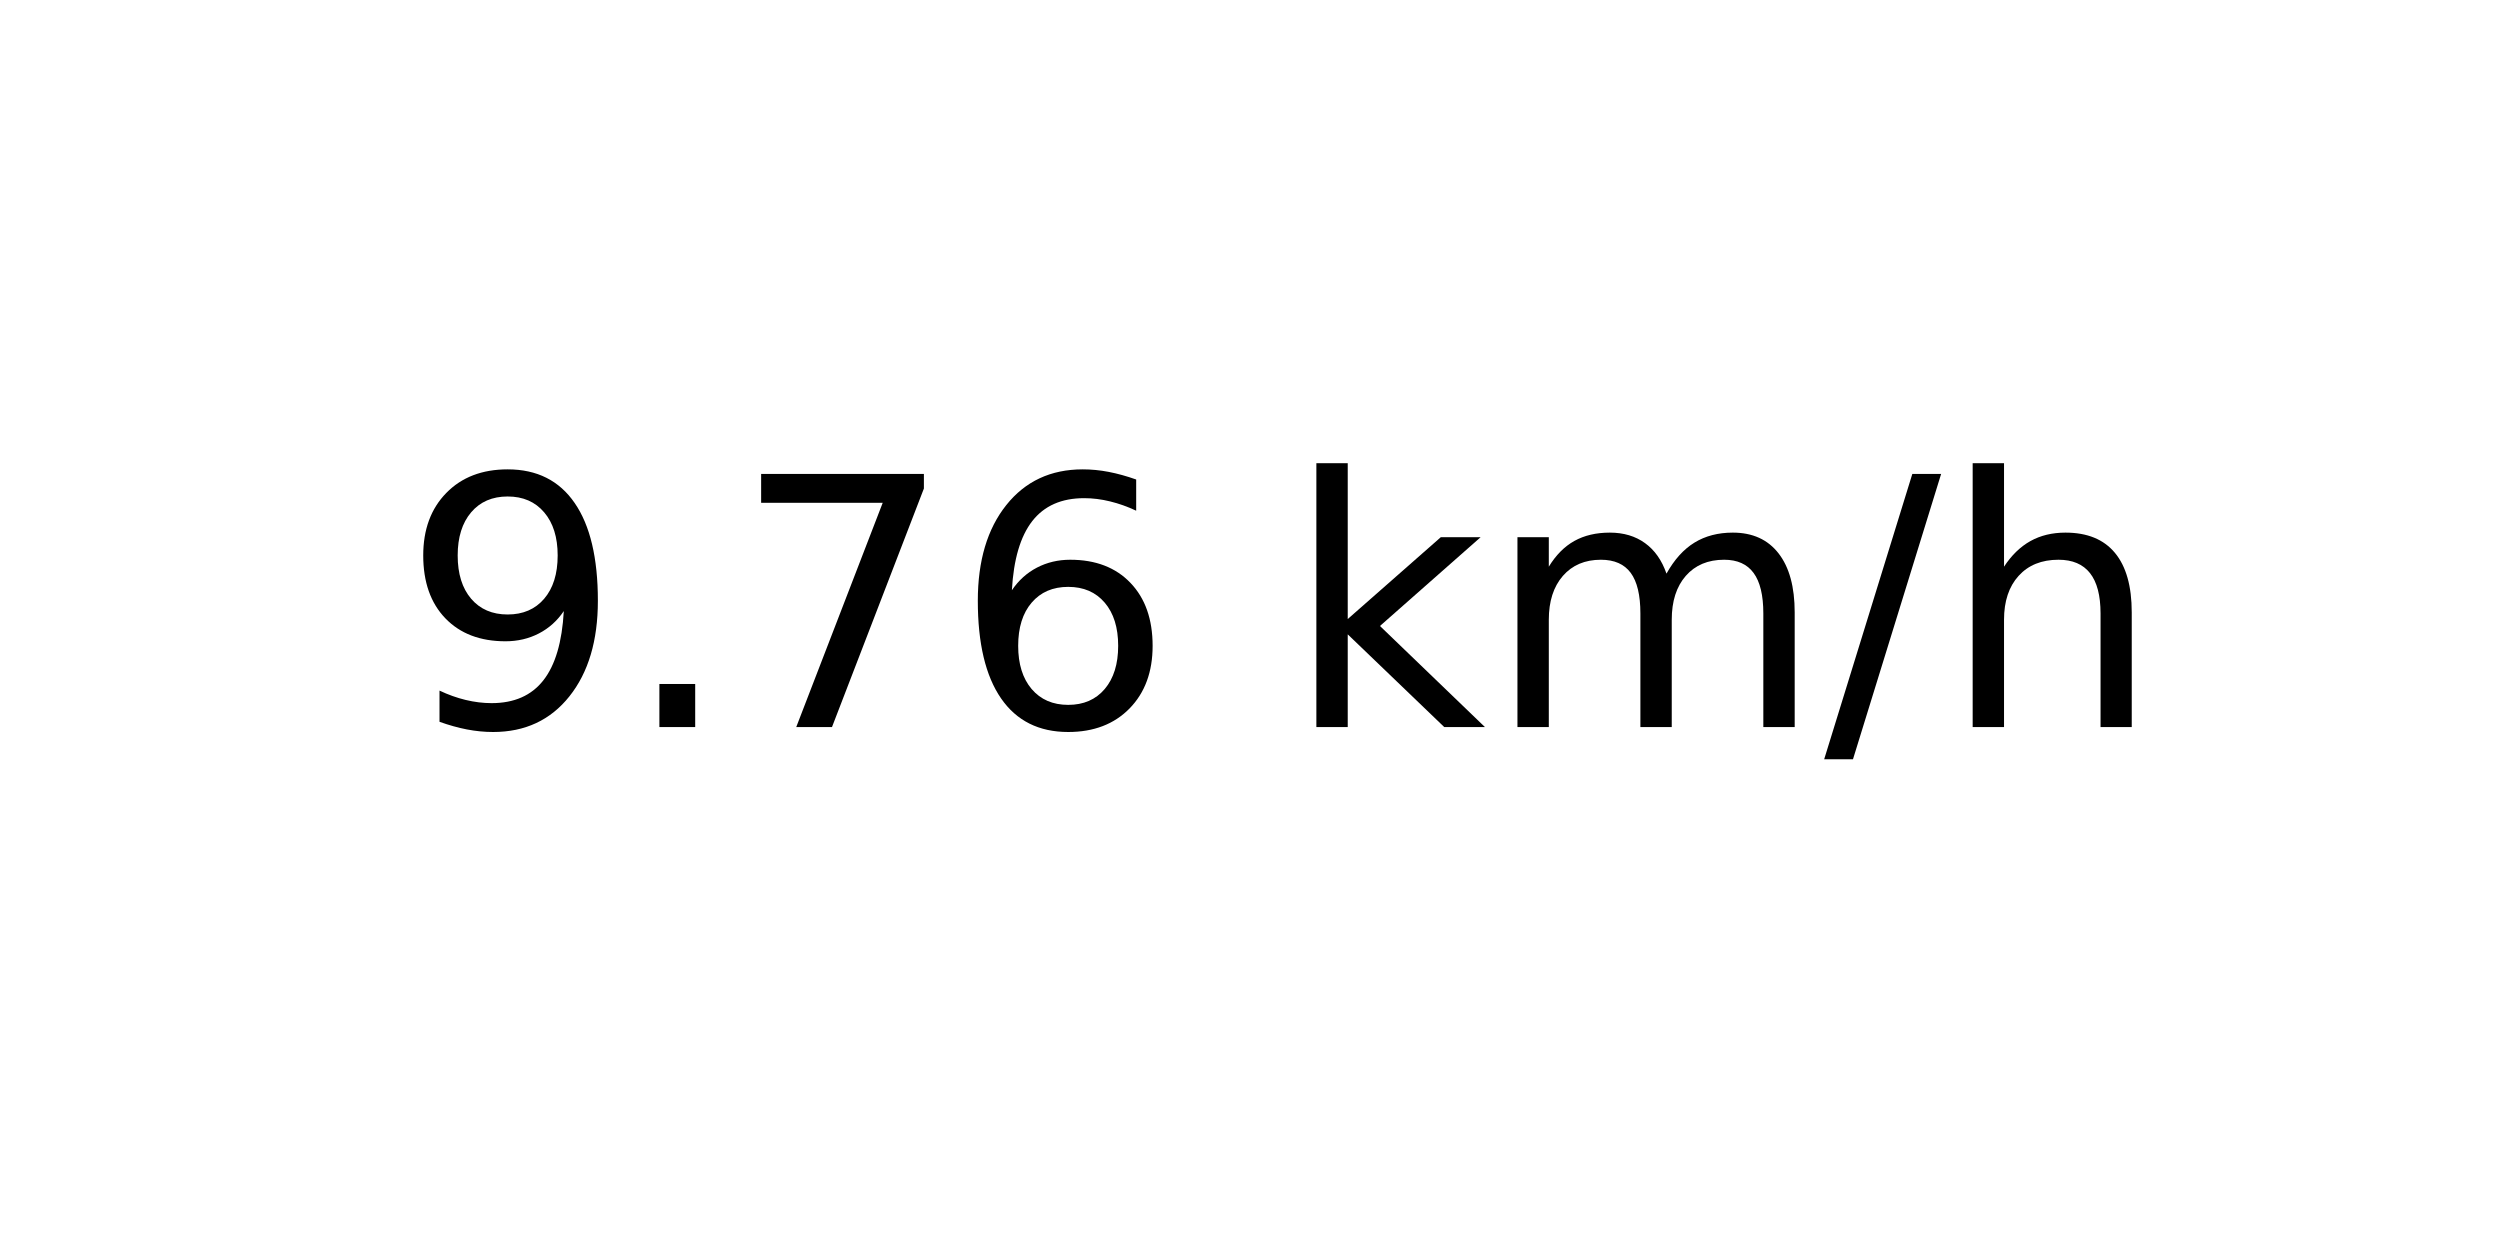
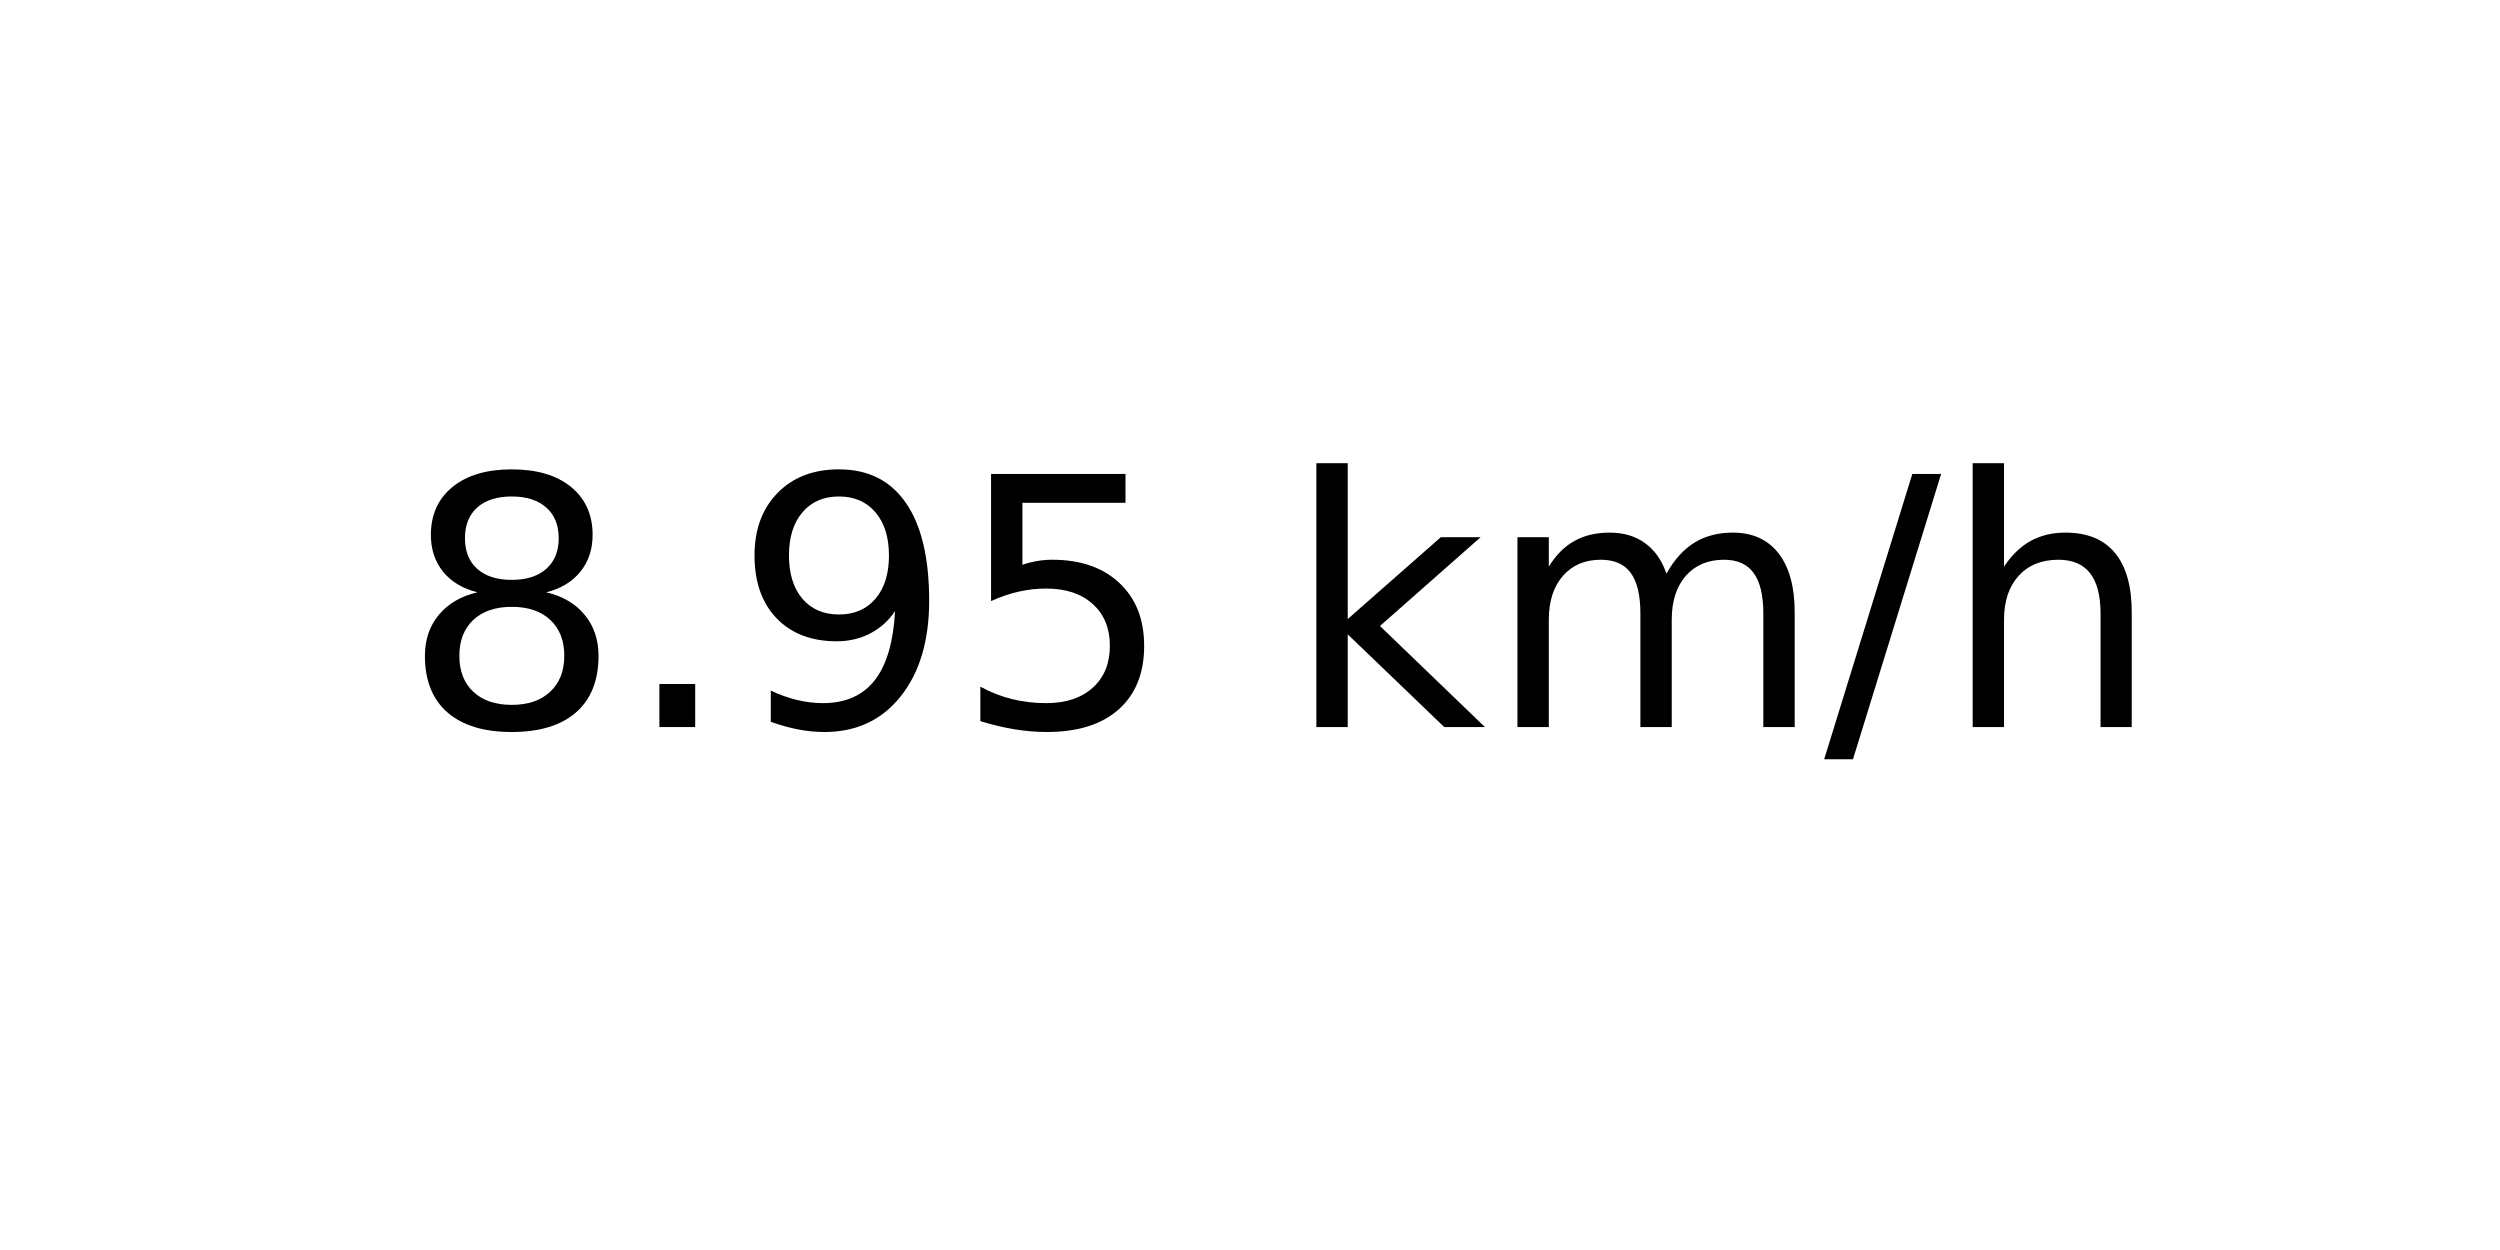
<svg xmlns="http://www.w3.org/2000/svg" xmlns:xlink="http://www.w3.org/1999/xlink" width="72pt" height="36pt" viewBox="0 0 72 36" version="1.1">
  <defs>
    <style type="text/css">*{stroke-linejoin: round; stroke-linecap: butt}</style>
  </defs>
  <g id="figure_1">
    <g id="axes_1">
      <g id="text_1">
        <g transform="translate(11.55937 20.93937) scale(0.1 -0.1)">
          <defs>
+             <path id="DejaVuSans-38" d="M 2034 2216  Q 1584 2216 1326 1975  Q 1069 1734 1069 1313  Q 1069 891 1326 650  Q 1584 409 2034 409  Q 2484 409 2743 651  Q 3003 894 3003 1313  Q 3003 1734 2745 1975  Q 2488 2216 2034 2216  z M 1403 2484  Q 997 2584 770 2862  Q 544 3141 544 3541  Q 544 4100 942 4425  Q 1341 4750 2034 4750  Q 2731 4750 3128 4425  Q 3525 4100 3525 3541  Q 3525 3141 3298 2862  Q 3072 2584 2669 2484  Q 3125 2378 3379 2068  Q 3634 1759 3634 1313  Q 3634 634 3220 271  Q 2806 -91 2034 -91  Q 1263 -91 848 271  Q 434 634 434 1313  Q 434 1759 690 2068  Q 947 2378 1403 2484  z M 1172 3481  Q 1172 3119 1398 2916  Q 1625 2713 2034 2713  Q 2441 2713 2670 2916  Q 2900 3119 2900 3481  Q 2900 3844 2670 4047  Q 2441 4250 2034 4250  Q 1625 4250 1398 4047  Q 1172 3844 1172 3481  z " transform="scale(0.015625)" />
+             <path id="DejaVuSans-2e" d="M 684 794  L 1344 794  L 1344 0  L 684 0  L 684 794  z " transform="scale(0.015625)" />
            <path id="DejaVuSans-39" d="M 703 97  L 703 672  Q 941 559 1184 500  Q 1428 441 1663 441  Q 2288 441 2617 861  Q 2947 1281 2994 2138  Q 2813 1869 2534 1725  Q 2256 1581 1919 1581  Q 1219 1581 811 2004  Q 403 2428 403 3163  Q 403 3881 828 4315  Q 1253 4750 1959 4750  Q 2769 4750 3195 4129  Q 3622 3509 3622 2328  Q 3622 1225 3098 567  Q 2575 -91 1691 -91  Q 1453 -91 1209 -44  Q 966 3 703 97  z M 1959 2075  Q 2384 2075 2632 2365  Q 2881 2656 2881 3163  Q 2881 3666 2632 3958  Q 2384 4250 1959 4250  Q 1534 4250 1286 3958  Q 1038 3666 1038 3163  Q 1038 2656 1286 2365  Q 1534 2075 1959 2075  z " transform="scale(0.015625)" />
-             <path id="DejaVuSans-2e" d="M 684 794  L 1344 794  L 1344 0  L 684 0  L 684 794  z " transform="scale(0.015625)" />
-             <path id="DejaVuSans-37" d="M 525 4666  L 3525 4666  L 3525 4397  L 1831 0  L 1172 0  L 2766 4134  L 525 4134  L 525 4666  z " transform="scale(0.015625)" />
-             <path id="DejaVuSans-36" d="M 2113 2584  Q 1688 2584 1439 2293  Q 1191 2003 1191 1497  Q 1191 994 1439 701  Q 1688 409 2113 409  Q 2538 409 2786 701  Q 3034 994 3034 1497  Q 3034 2003 2786 2293  Q 2538 2584 2113 2584  z M 3366 4563  L 3366 3988  Q 3128 4100 2886 4159  Q 2644 4219 2406 4219  Q 1781 4219 1451 3797  Q 1122 3375 1075 2522  Q 1259 2794 1537 2939  Q 1816 3084 2150 3084  Q 2853 3084 3261 2657  Q 3669 2231 3669 1497  Q 3669 778 3244 343  Q 2819 -91 2113 -91  Q 1303 -91 875 529  Q 447 1150 447 2328  Q 447 3434 972 4092  Q 1497 4750 2381 4750  Q 2619 4750 2861 4703  Q 3103 4656 3366 4563  z " transform="scale(0.015625)" />
+             <path id="DejaVuSans-35" d="M 691 4666  L 3169 4666  L 3169 4134  L 1269 4134  L 1269 2991  Q 1406 3038 1543 3061  Q 1681 3084 1819 3084  Q 2600 3084 3056 2656  Q 3513 2228 3513 1497  Q 3513 744 3044 326  Q 2575 -91 1722 -91  Q 1428 -91 1123 -41  Q 819 9 494 109  L 494 744  Q 775 591 1075 516  Q 1375 441 1709 441  Q 2250 441 2565 725  Q 2881 1009 2881 1497  Q 2881 1984 2565 2268  Q 2250 2553 1709 2553  Q 1456 2553 1204 2497  Q 953 2441 691 2322  L 691 4666  z " transform="scale(0.015625)" />
            <path id="DejaVuSans-20" transform="scale(0.015625)" />
            <path id="DejaVuSans-6b" d="M 581 4863  L 1159 4863  L 1159 1991  L 2875 3500  L 3609 3500  L 1753 1863  L 3688 0  L 2938 0  L 1159 1709  L 1159 0  L 581 0  L 581 4863  z " transform="scale(0.015625)" />
            <path id="DejaVuSans-6d" d="M 3328 2828  Q 3544 3216 3844 3400  Q 4144 3584 4550 3584  Q 5097 3584 5394 3201  Q 5691 2819 5691 2113  L 5691 0  L 5113 0  L 5113 2094  Q 5113 2597 4934 2840  Q 4756 3084 4391 3084  Q 3944 3084 3684 2787  Q 3425 2491 3425 1978  L 3425 0  L 2847 0  L 2847 2094  Q 2847 2600 2669 2842  Q 2491 3084 2119 3084  Q 1678 3084 1418 2786  Q 1159 2488 1159 1978  L 1159 0  L 581 0  L 581 3500  L 1159 3500  L 1159 2956  Q 1356 3278 1631 3431  Q 1906 3584 2284 3584  Q 2666 3584 2933 3390  Q 3200 3197 3328 2828  z " transform="scale(0.015625)" />
            <path id="DejaVuSans-2f" d="M 1625 4666  L 2156 4666  L 531 -594  L 0 -594  L 1625 4666  z " transform="scale(0.015625)" />
            <path id="DejaVuSans-68" d="M 3513 2113  L 3513 0  L 2938 0  L 2938 2094  Q 2938 2591 2744 2837  Q 2550 3084 2163 3084  Q 1697 3084 1428 2787  Q 1159 2491 1159 1978  L 1159 0  L 581 0  L 581 4863  L 1159 4863  L 1159 2956  Q 1366 3272 1645 3428  Q 1925 3584 2291 3584  Q 2894 3584 3203 3211  Q 3513 2838 3513 2113  z " transform="scale(0.015625)" />
          </defs>
-           <use xlink:href="#DejaVuSans-39" />
+           <use xlink:href="#DejaVuSans-38" />
          <use xlink:href="#DejaVuSans-2e" x="63.623" />
-           <use xlink:href="#DejaVuSans-37" x="95.41" />
-           <use xlink:href="#DejaVuSans-36" x="159.033" />
+           <use xlink:href="#DejaVuSans-39" x="95.41" />
+           <use xlink:href="#DejaVuSans-35" x="159.033" />
          <use xlink:href="#DejaVuSans-20" x="222.656" />
          <use xlink:href="#DejaVuSans-6b" x="254.443" />
          <use xlink:href="#DejaVuSans-6d" x="312.354" />
          <use xlink:href="#DejaVuSans-2f" x="409.766" />
          <use xlink:href="#DejaVuSans-68" x="443.457" />
        </g>
      </g>
    </g>
  </g>
</svg>
